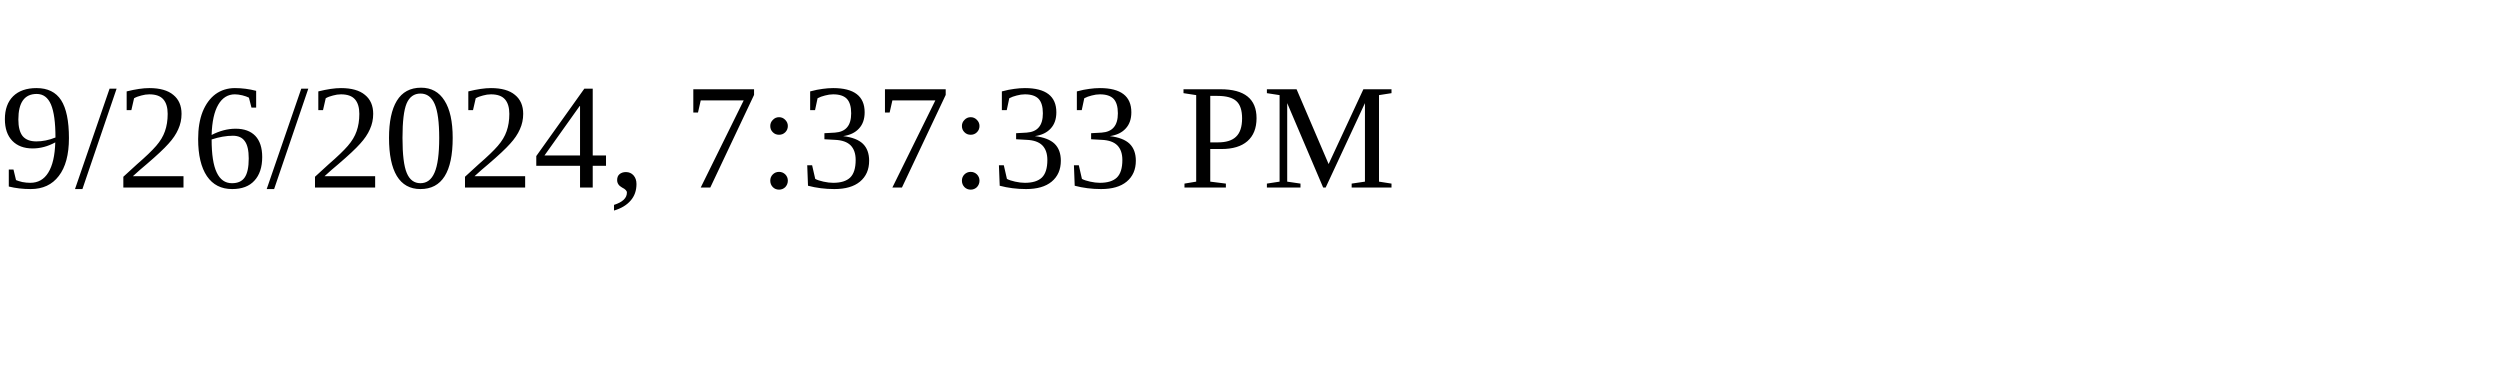
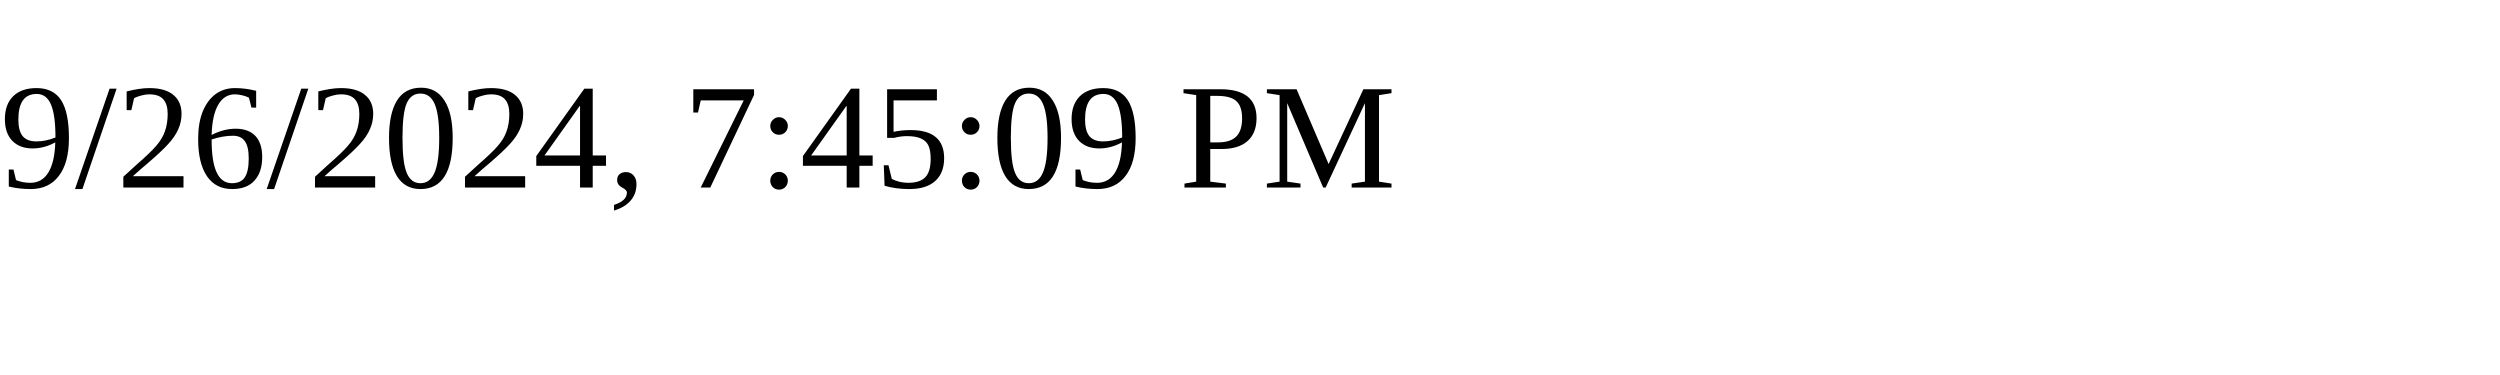
<svg xmlns="http://www.w3.org/2000/svg" height="30" width="200">
-   <text x="0" y="15">9/26/2024, 7:37:33 PM</text>
+   <text x="0" y="15">9/26/2024, 7:45:09 PM</text>
</svg>
